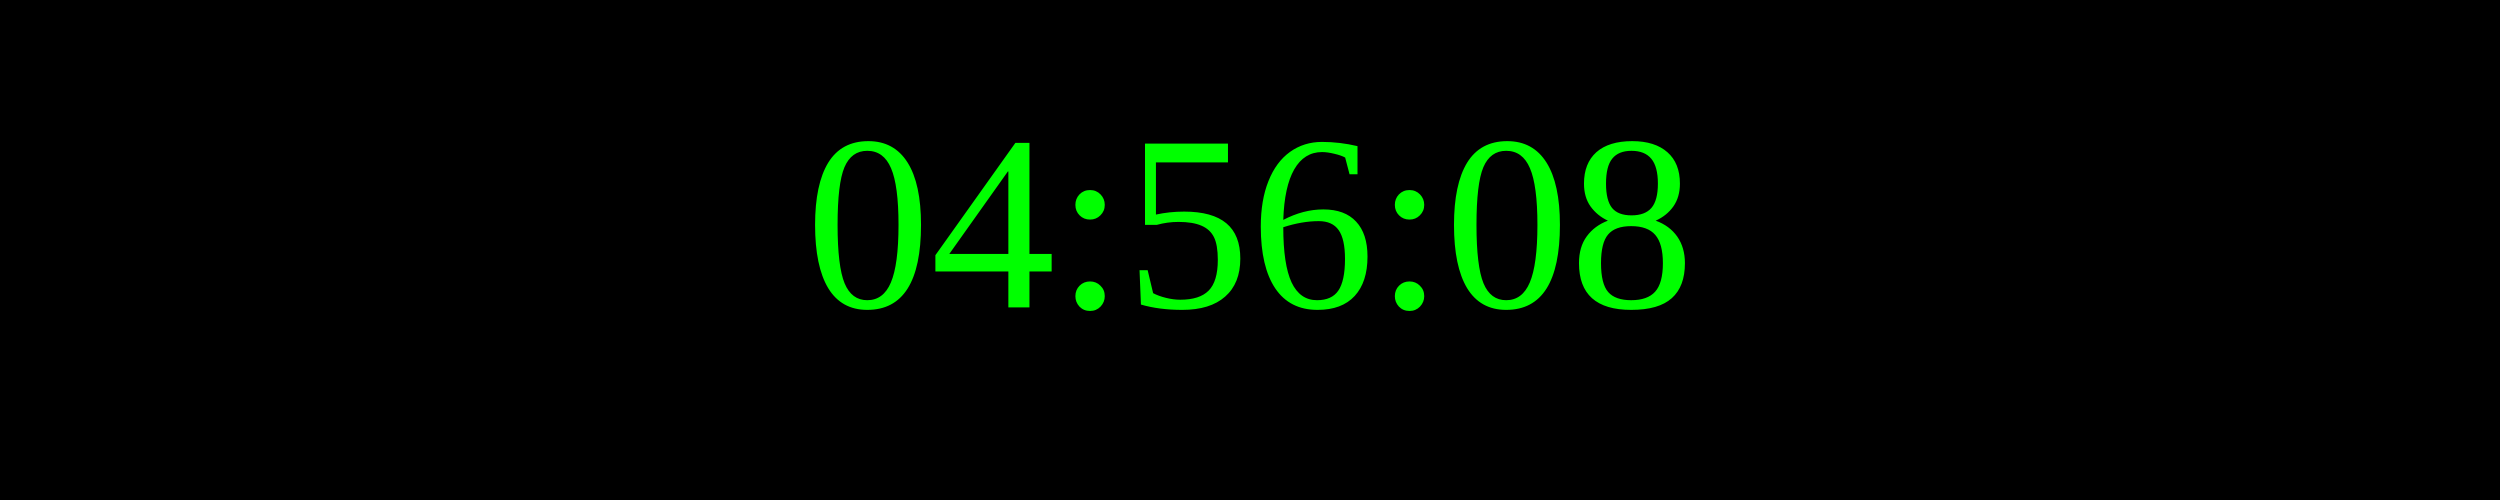
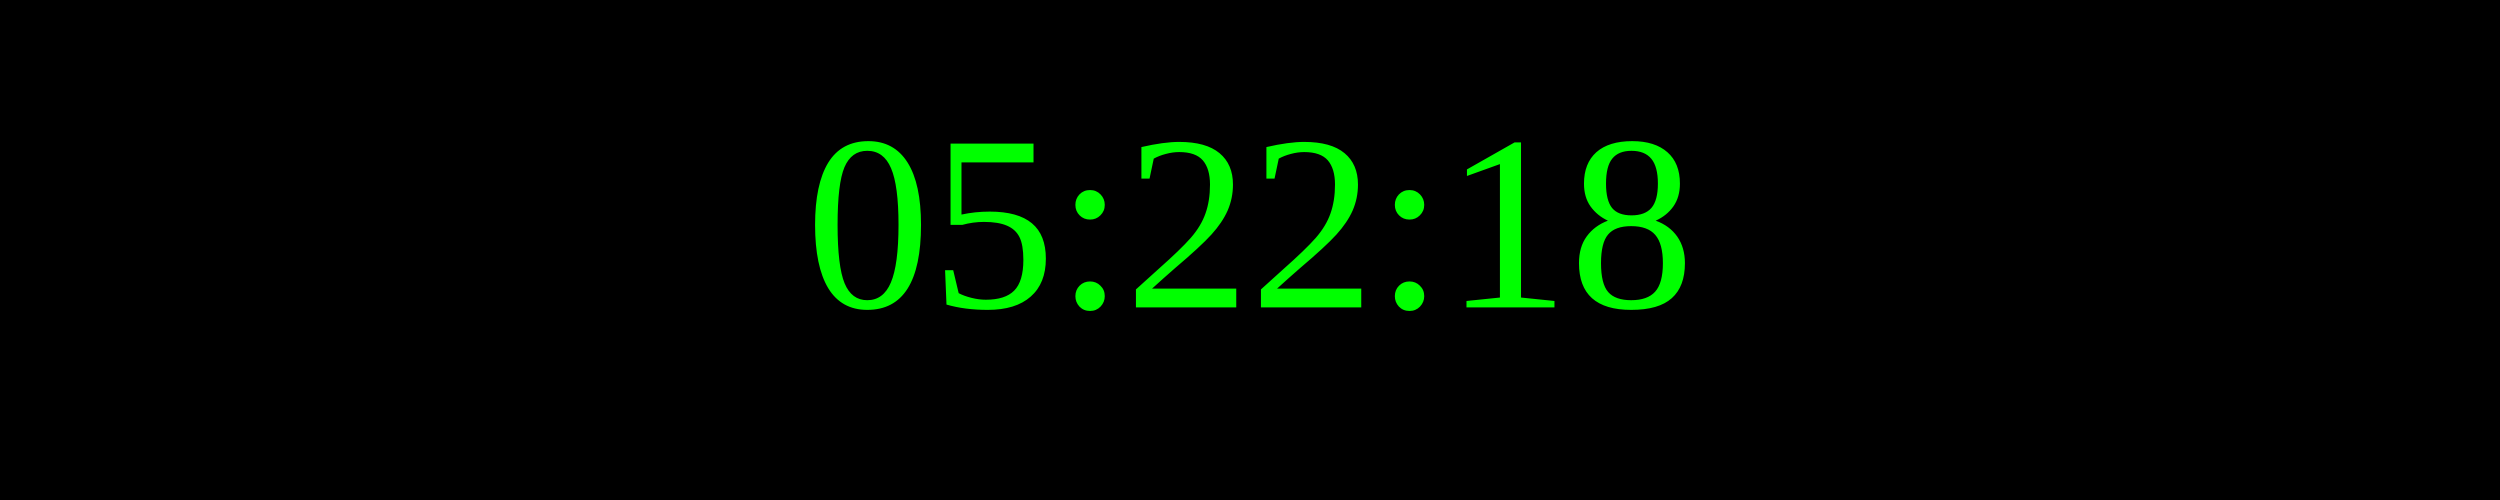
<svg xmlns="http://www.w3.org/2000/svg" width="250" height="50">
  <rect width="100%" height="100%" fill="black" />
  <text x="50%" y="50%" font-size="25" fill="lime" text-anchor="middle" dominant-baseline="middle">
- 04:56:08
+ 05:22:18
</text>
</svg>
